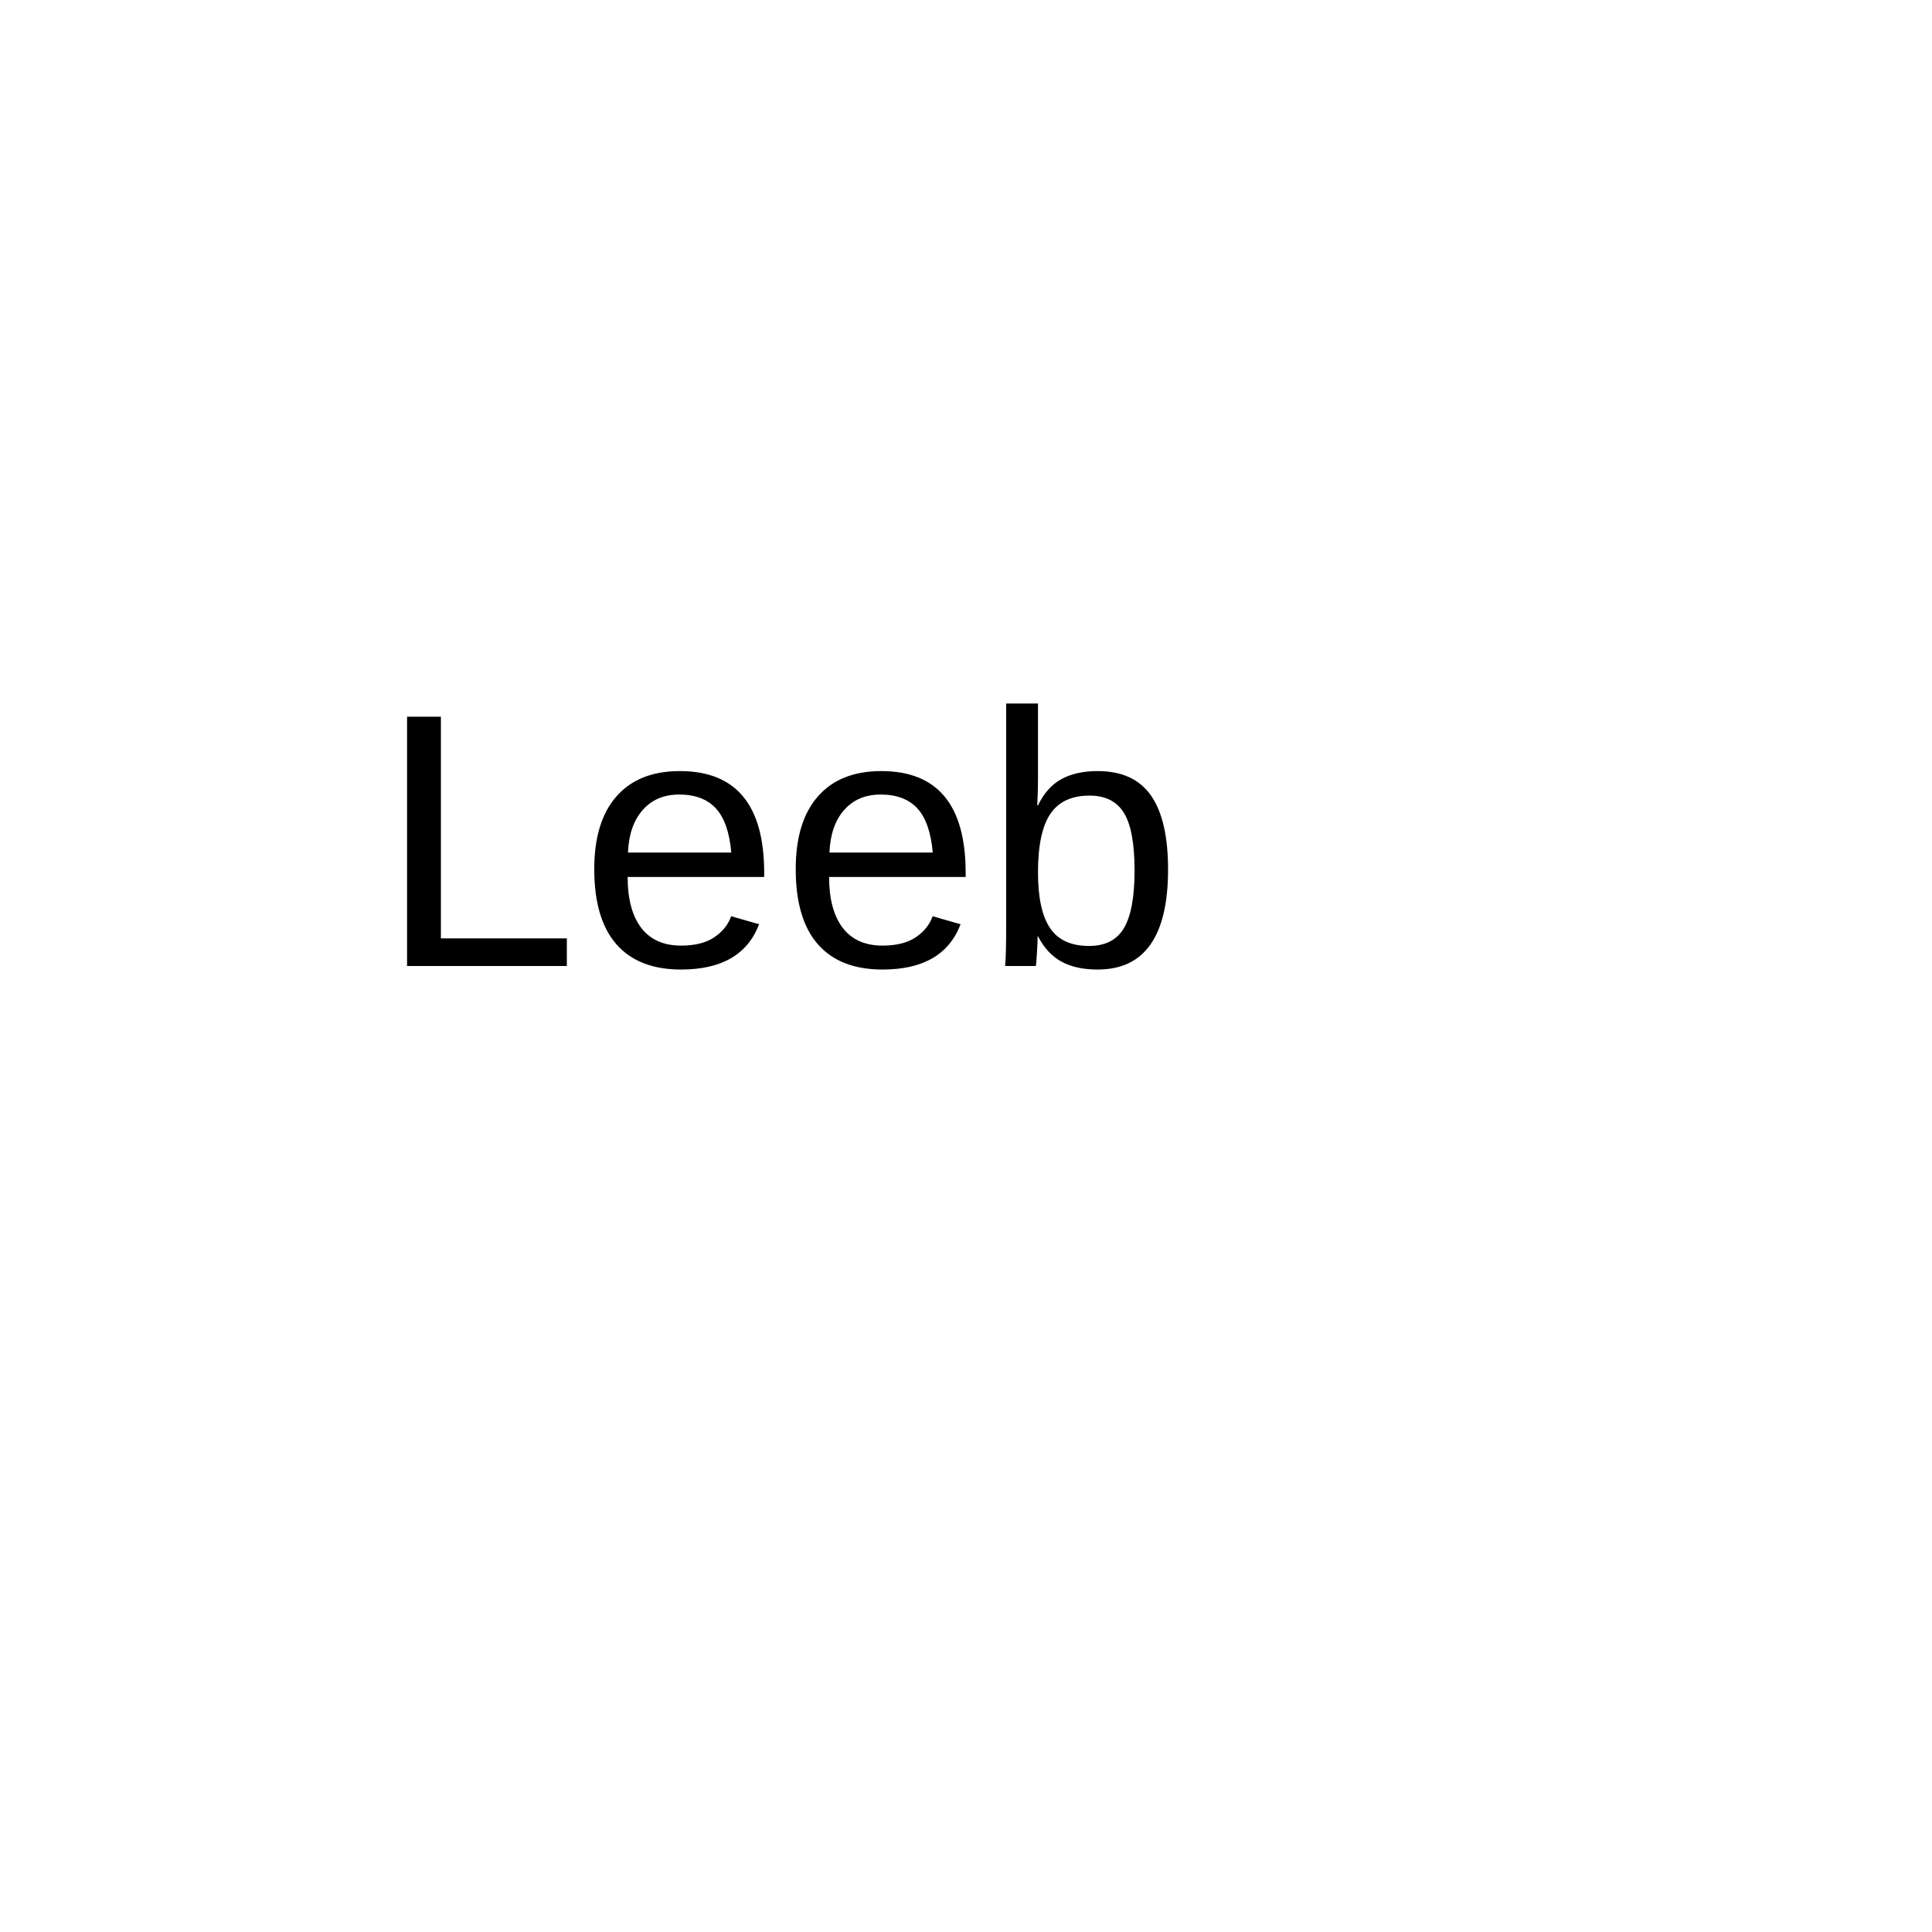
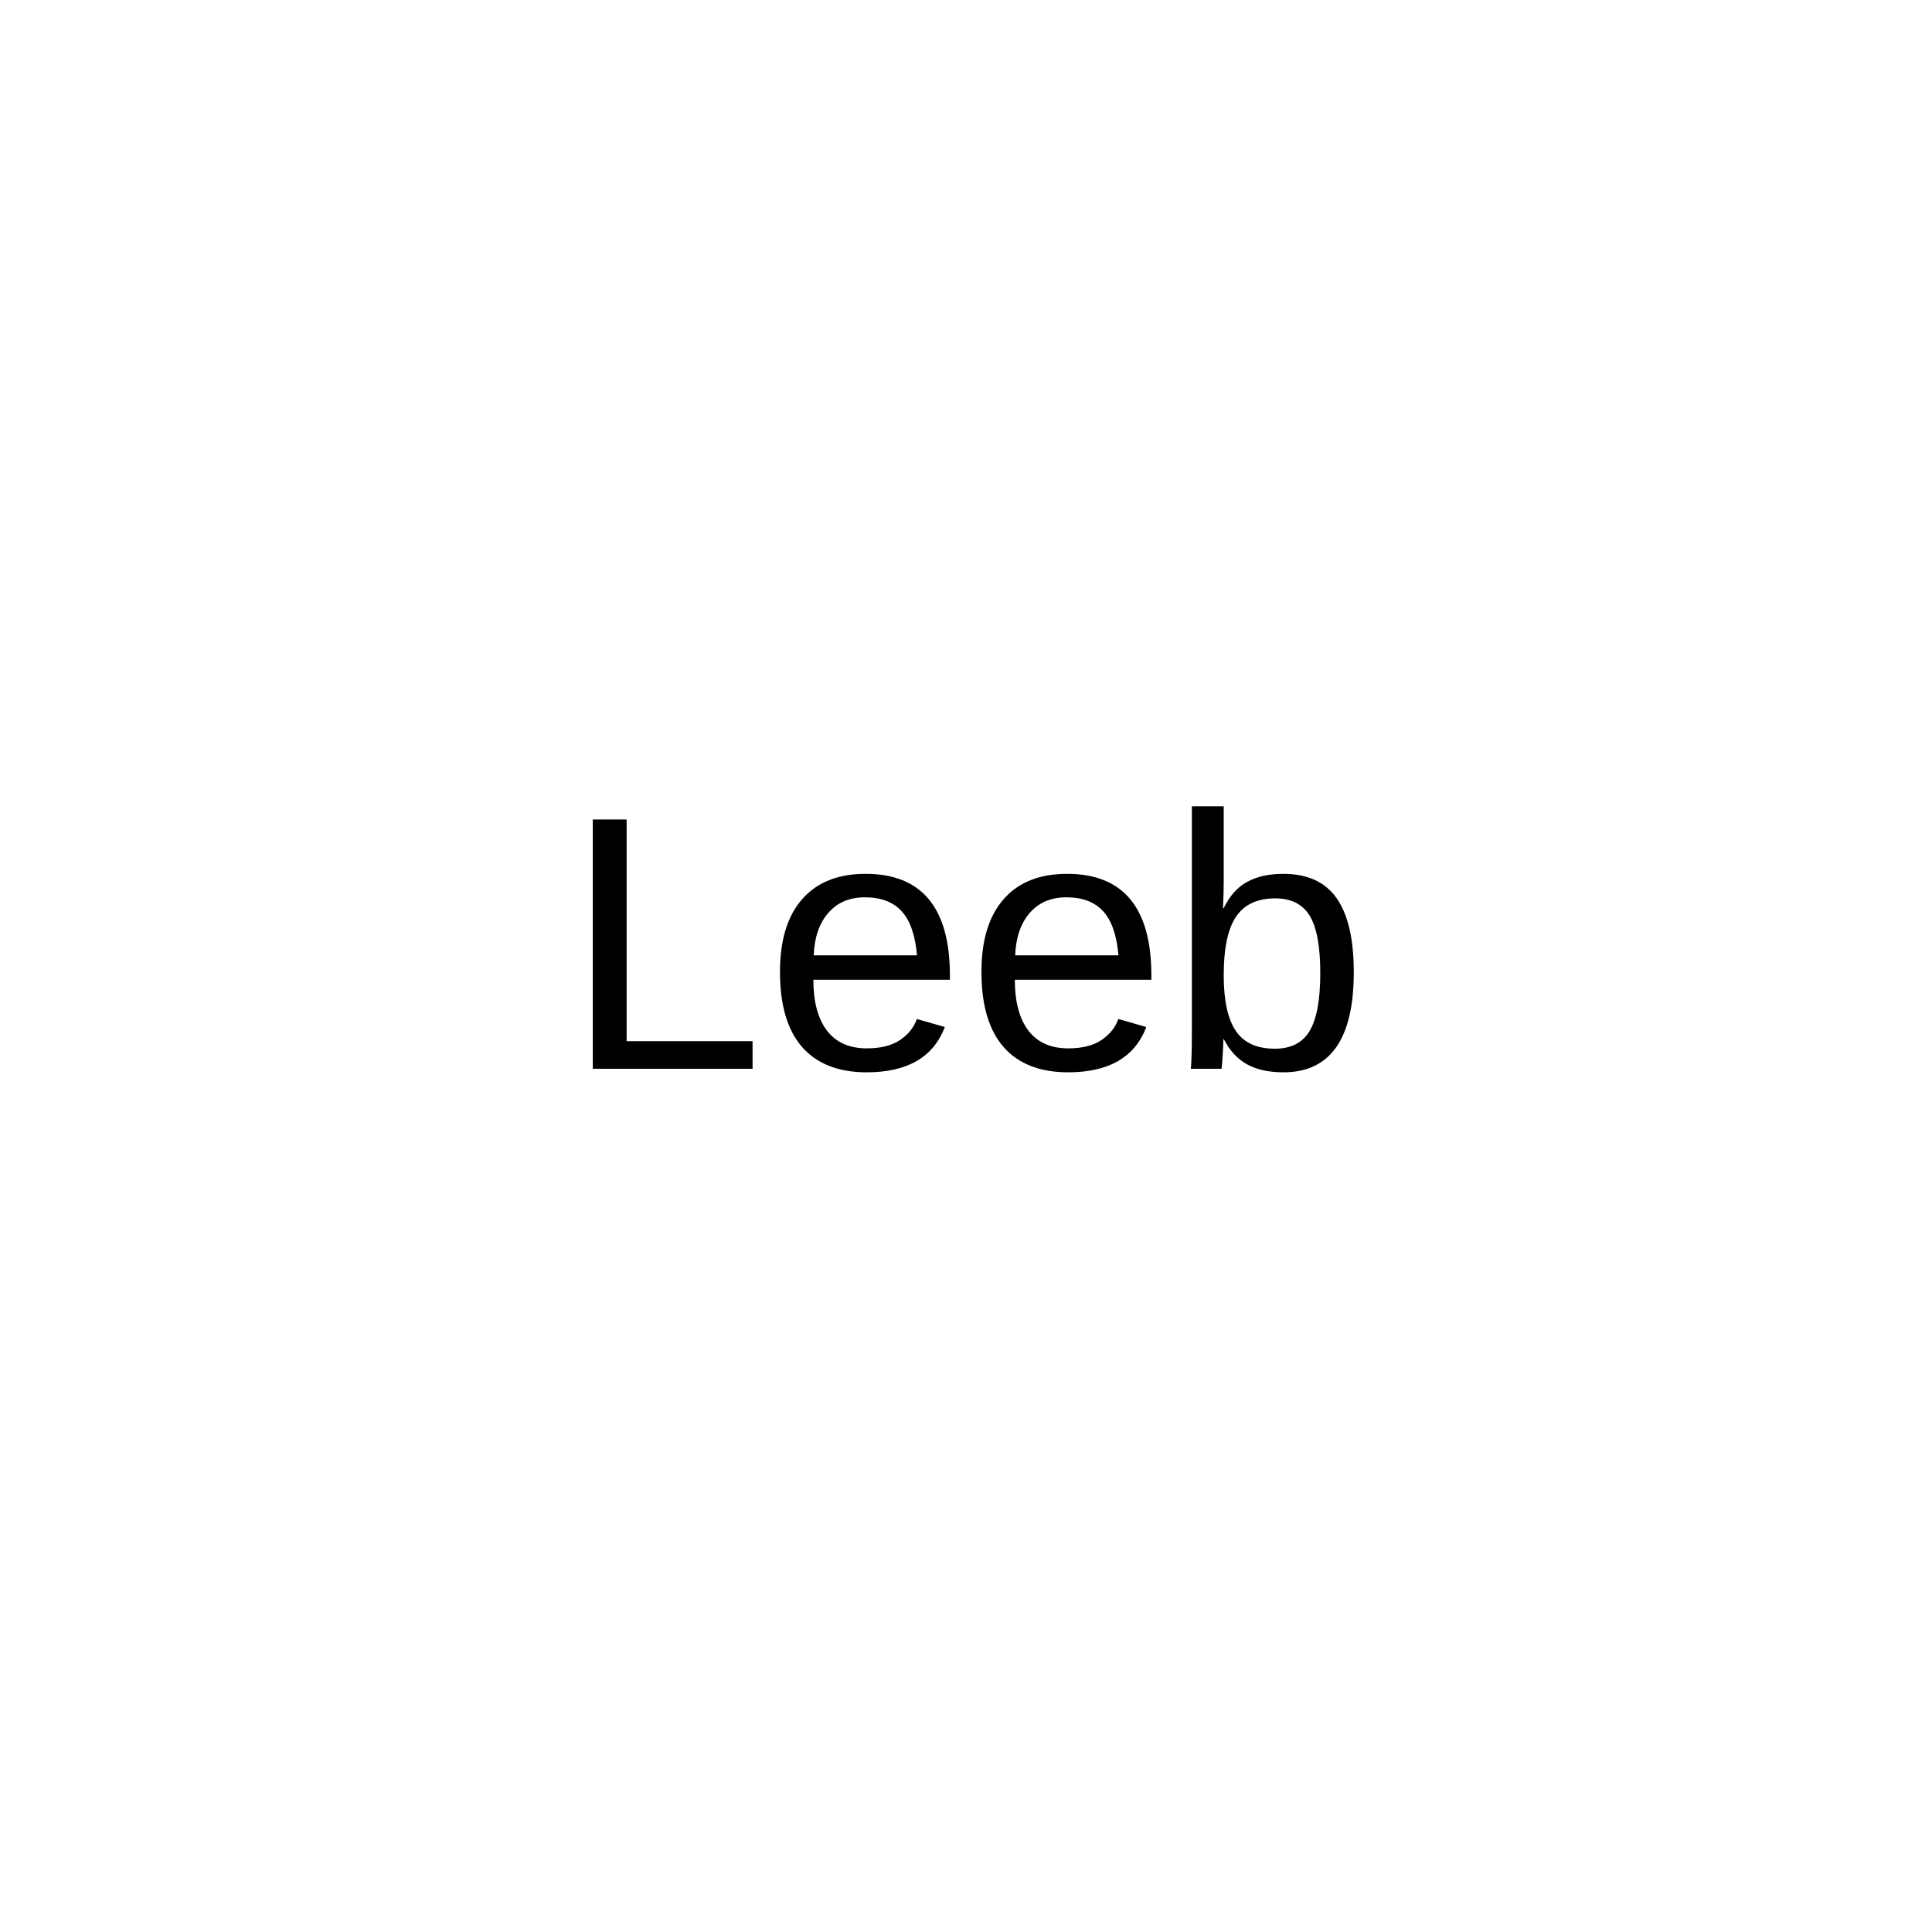
<svg xmlns="http://www.w3.org/2000/svg" version="1.2" baseProfile="tiny-ps" width="256" height="256">
-   <text x="50" y="128" font-family="Arial" font-size="48" fill="black">Leeb</text>
+   <text x="50%" y="50%" font-family="Arial" font-size="48" fill="black" text-anchor="middle" dominant-baseline="middle">Leeb</text>
</svg>
